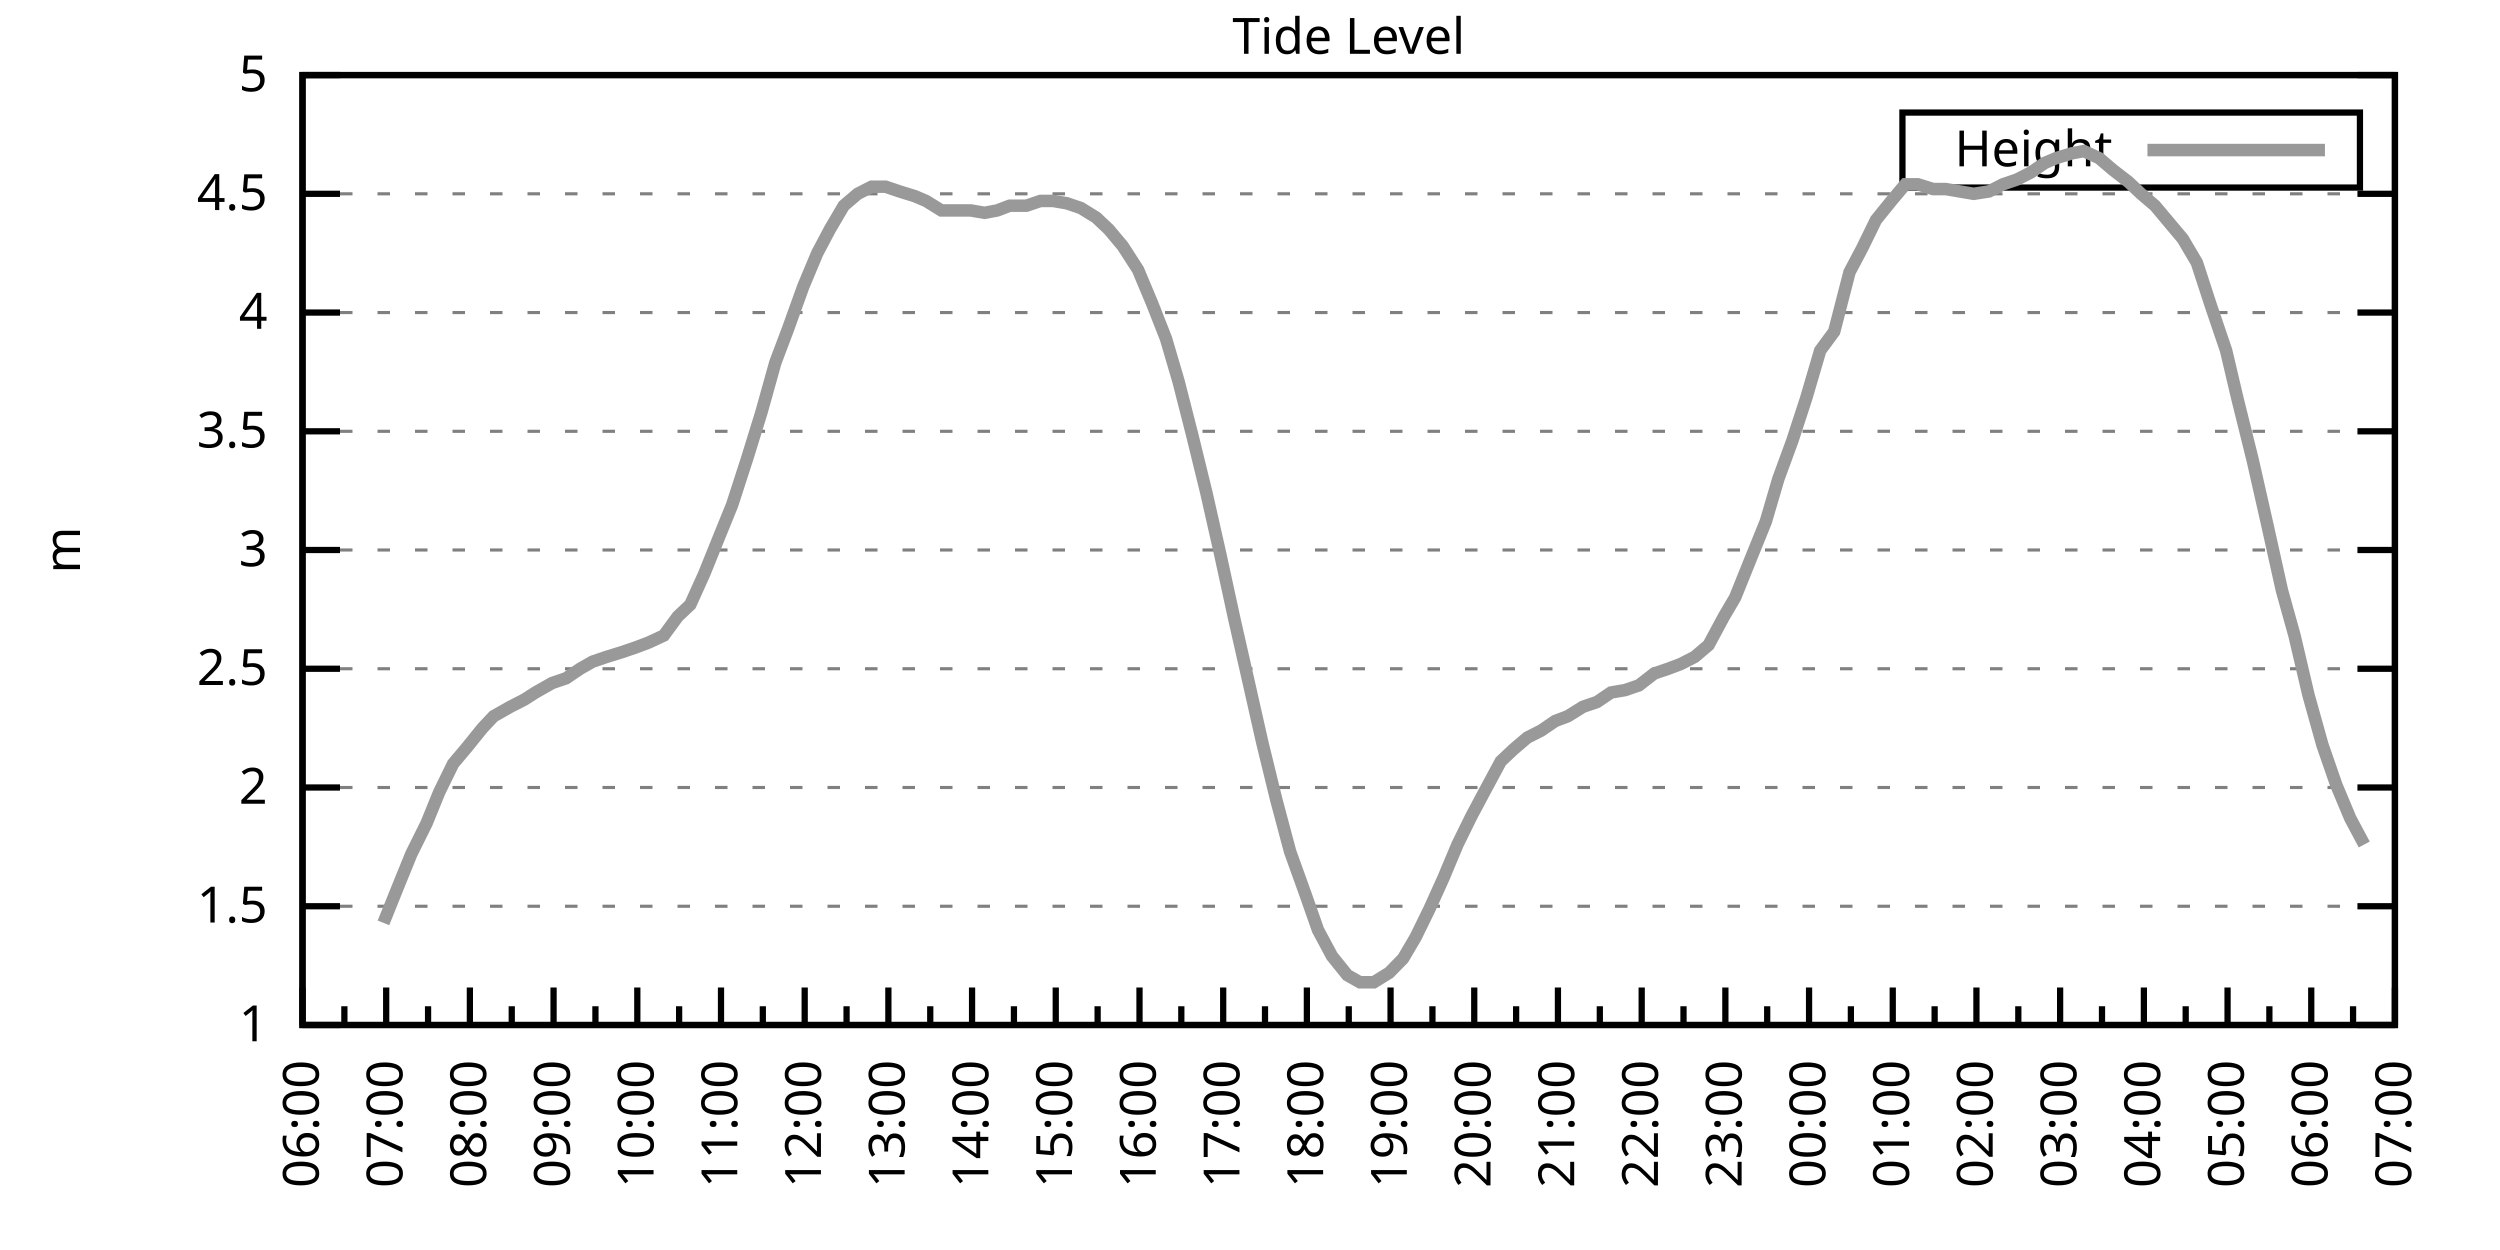
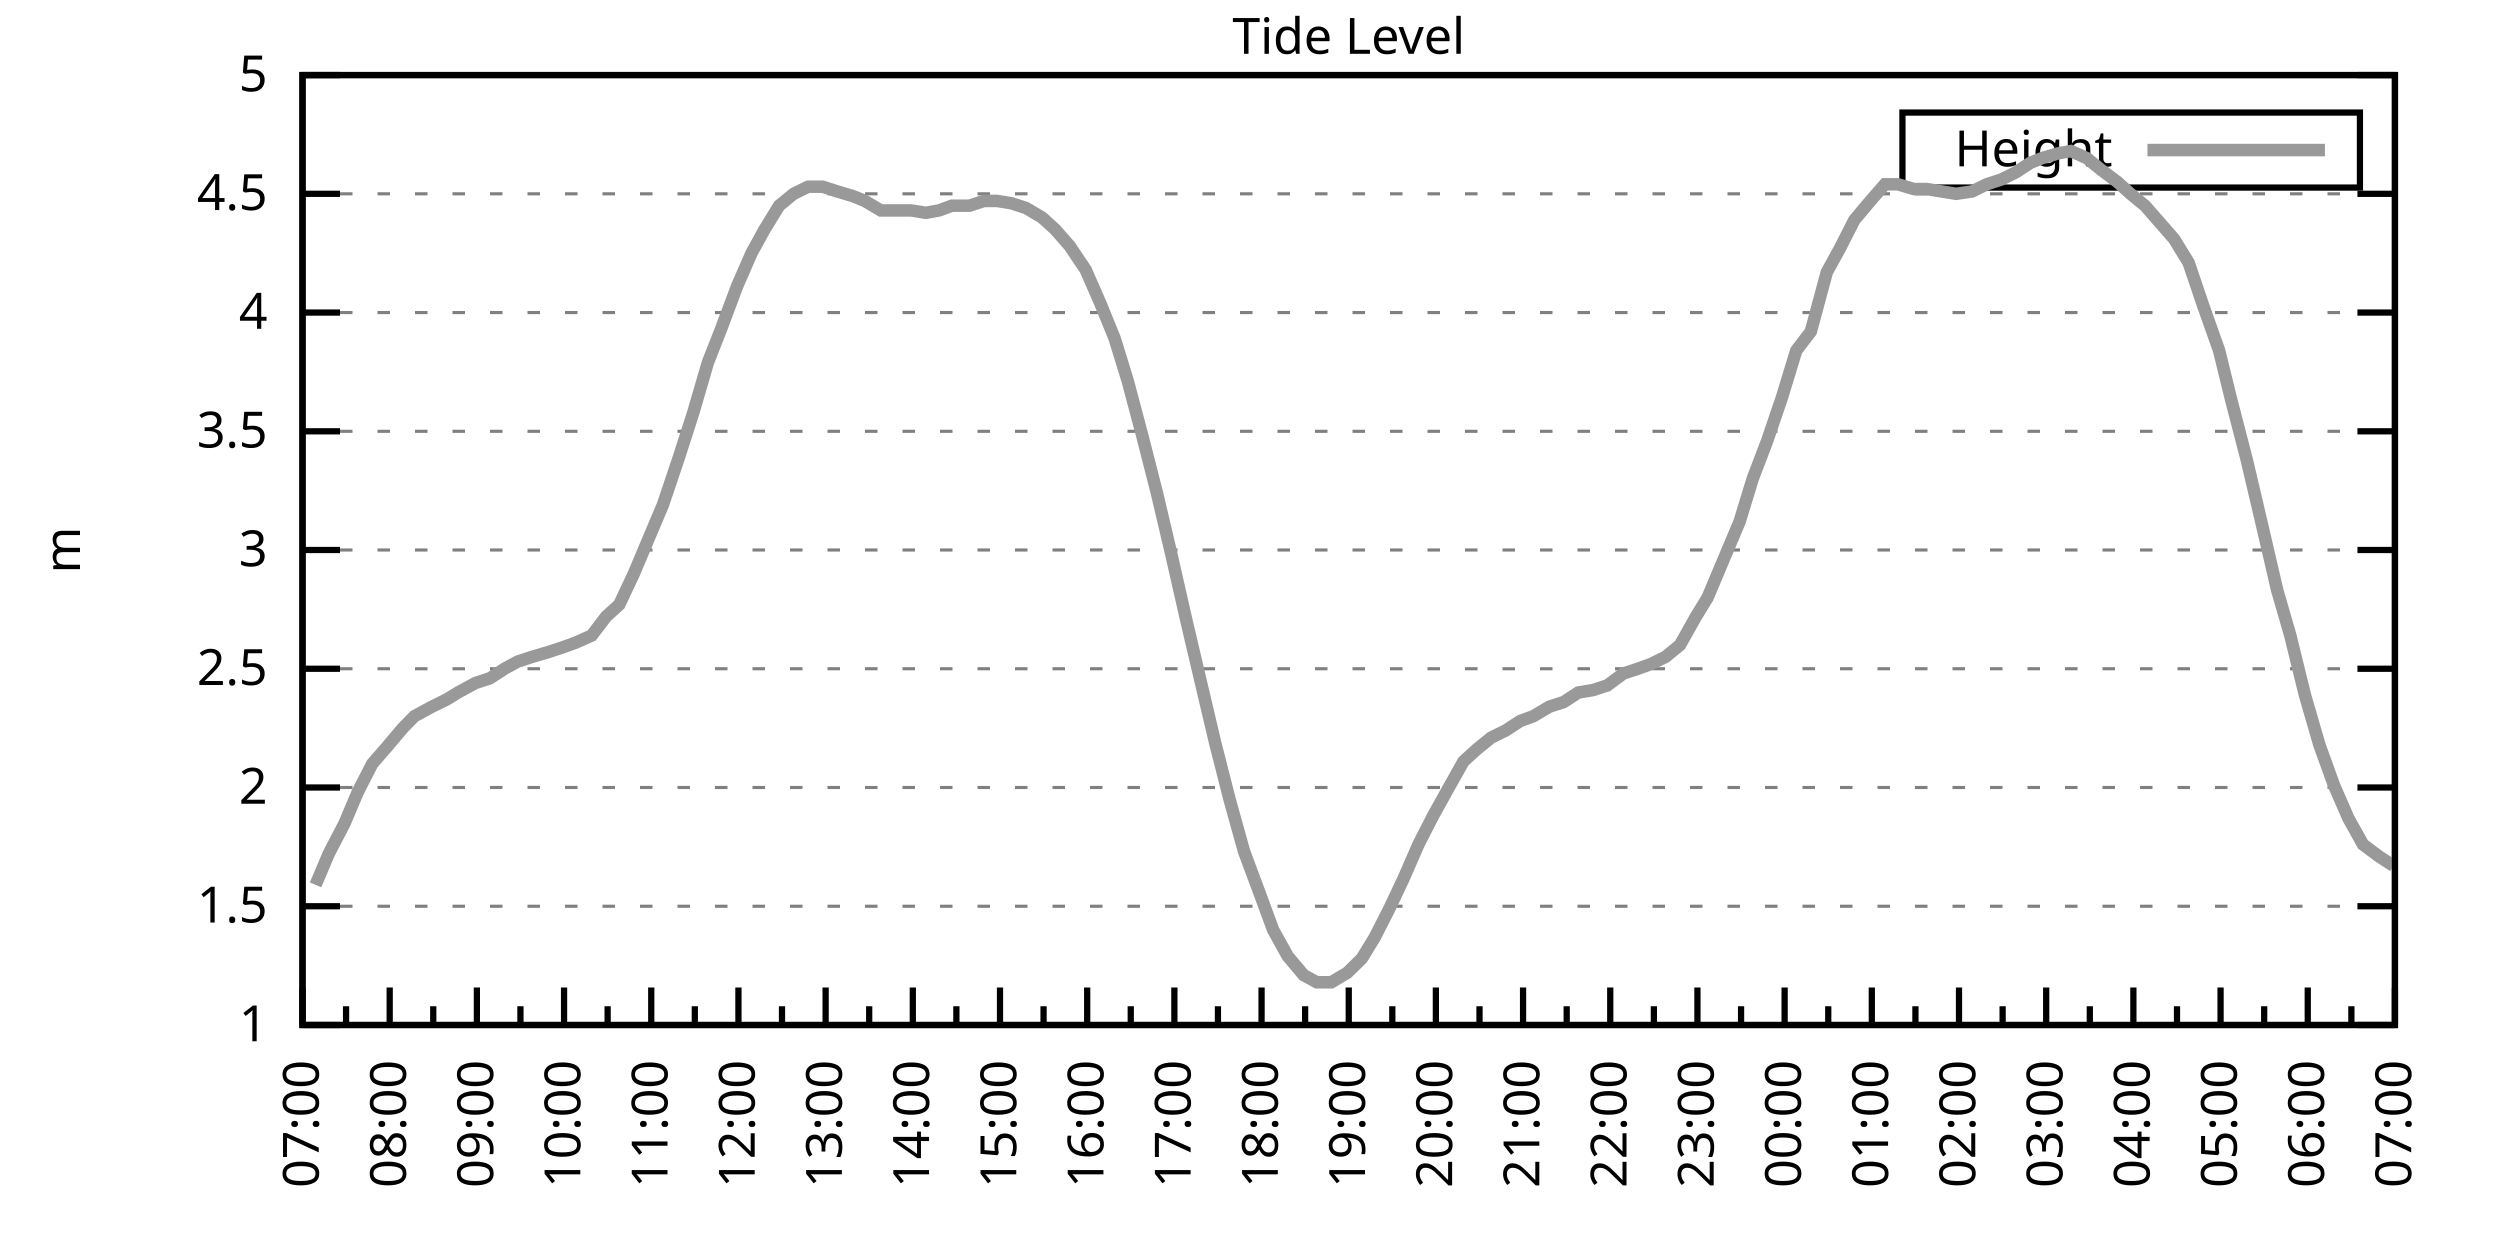
<svg xmlns="http://www.w3.org/2000/svg" xmlns:xlink="http://www.w3.org/1999/xlink" width="400" height="200" viewBox="0 0 400 200">
  <g id="gnuplot_canvas">
    <rect x="0" y="0" width="400" height="200" fill="none" />
    <defs>
      <circle id="gpDot" r="0.5" stroke-width="0.5" stroke="currentColor" />
      <path id="gpPt0" stroke-width="0.333" stroke="currentColor" d="M-1,0 h2 M0,-1 v2" />
      <path id="gpPt1" stroke-width="0.333" stroke="currentColor" d="M-1,-1 L1,1 M1,-1 L-1,1" />
      <path id="gpPt2" stroke-width="0.333" stroke="currentColor" d="M-1,0 L1,0 M0,-1 L0,1 M-1,-1 L1,1 M-1,1 L1,-1" />
      <rect id="gpPt3" stroke-width="0.333" stroke="currentColor" x="-1" y="-1" width="2" height="2" />
      <rect id="gpPt4" stroke-width="0.333" stroke="currentColor" fill="currentColor" x="-1" y="-1" width="2" height="2" />
      <circle id="gpPt5" stroke-width="0.333" stroke="currentColor" cx="0" cy="0" r="1" />
      <use xlink:href="#gpPt5" id="gpPt6" fill="currentColor" stroke="none" />
      <path id="gpPt7" stroke-width="0.333" stroke="currentColor" d="M0,-1.33 L-1.33,0.67 L1.33,0.67 z" />
      <use xlink:href="#gpPt7" id="gpPt8" fill="currentColor" stroke="none" />
      <use xlink:href="#gpPt7" id="gpPt9" stroke="currentColor" transform="rotate(180)" />
      <use xlink:href="#gpPt9" id="gpPt10" fill="currentColor" stroke="none" />
      <use xlink:href="#gpPt3" id="gpPt11" stroke="currentColor" transform="rotate(45)" />
      <use xlink:href="#gpPt11" id="gpPt12" fill="currentColor" stroke="none" />
      <path id="gpPt13" stroke-width="0.333" stroke="currentColor" d="M0,1.330 L1.265,0.411 L0.782,-1.067 L-0.782,-1.076 L-1.265,0.411 z" />
      <use xlink:href="#gpPt13" id="gpPt14" fill="currentColor" stroke="none" />
      <filter id="textbox" filterUnits="objectBoundingBox" x="0" y="0" height="1" width="1">
        <feFlood flood-color="white" flood-opacity="1" result="bgnd" />
        <feComposite in="SourceGraphic" in2="bgnd" operator="atop" />
      </filter>
      <filter id="greybox" filterUnits="objectBoundingBox" x="0" y="0" height="1" width="1">
        <feFlood flood-color="lightgrey" flood-opacity="1" result="grey" />
        <feComposite in="SourceGraphic" in2="grey" operator="atop" />
      </filter>
    </defs>
    <g fill="none" color="white" stroke="currentColor" stroke-width="1.00" stroke-linecap="butt" stroke-linejoin="miter">
</g>
    <g fill="none" color="black" stroke="currentColor" stroke-width="1.00" stroke-linecap="butt" stroke-linejoin="miter">
      <g stroke="none" shape-rendering="crispEdges">
        <polygon fill="rgb(255, 255, 255)" points="48.40,164.00 383.18,164.00 383.18,12.02 48.40,12.02 " />
      </g>
    </g>
    <g fill="none" color="black" stroke="currentColor" stroke-width="1.00" stroke-linecap="butt" stroke-linejoin="miter">
</g>
    <g fill="none" color="black" stroke="black" stroke-width="0.50" stroke-linecap="butt" stroke-linejoin="miter">
</g>
    <g fill="none" color="gray" stroke="currentColor" stroke-width="0.50" stroke-linecap="butt" stroke-linejoin="miter">
      <path stroke="gray" stroke-dasharray="2,4" class="gridline" d="M48.40,164.00 L383.19,164.00  " />
    </g>
    <g fill="none" color="gray" stroke="gray" stroke-width="1.00" stroke-linecap="butt" stroke-linejoin="miter">
</g>
    <g fill="none" color="black" stroke="currentColor" stroke-width="1.00" stroke-linecap="butt" stroke-linejoin="miter">
      <path stroke="black" d="M48.40,164.00 L54.40,164.00 M383.19,164.00 L377.19,164.00  " />
      <g transform="translate(42.80,166.60)" stroke="none" fill="black" font-family="Sans" font-size="8.00" text-anchor="end">
        <text>
          <tspan font-family="Sans"> 1</tspan>
        </text>
      </g>
    </g>
    <g fill="none" color="black" stroke="currentColor" stroke-width="1.00" stroke-linecap="butt" stroke-linejoin="miter">
</g>
    <g fill="none" color="black" stroke="black" stroke-width="0.50" stroke-linecap="butt" stroke-linejoin="miter">
</g>
    <g fill="none" color="gray" stroke="currentColor" stroke-width="0.50" stroke-linecap="butt" stroke-linejoin="miter">
      <path stroke="gray" stroke-dasharray="2,4" class="gridline" d="M48.40,145.00 L383.19,145.00  " />
    </g>
    <g fill="none" color="gray" stroke="gray" stroke-width="1.00" stroke-linecap="butt" stroke-linejoin="miter">
</g>
    <g fill="none" color="black" stroke="currentColor" stroke-width="1.00" stroke-linecap="butt" stroke-linejoin="miter">
      <path stroke="black" d="M48.40,145.00 L54.40,145.00 M383.19,145.00 L377.19,145.00  " />
      <g transform="translate(42.80,147.60)" stroke="none" fill="black" font-family="Sans" font-size="8.00" text-anchor="end">
        <text>
          <tspan font-family="Sans"> 1.5</tspan>
        </text>
      </g>
    </g>
    <g fill="none" color="black" stroke="currentColor" stroke-width="1.00" stroke-linecap="butt" stroke-linejoin="miter">
</g>
    <g fill="none" color="black" stroke="black" stroke-width="0.50" stroke-linecap="butt" stroke-linejoin="miter">
</g>
    <g fill="none" color="gray" stroke="currentColor" stroke-width="0.50" stroke-linecap="butt" stroke-linejoin="miter">
      <path stroke="gray" stroke-dasharray="2,4" class="gridline" d="M48.40,126.00 L383.19,126.00  " />
    </g>
    <g fill="none" color="gray" stroke="gray" stroke-width="1.00" stroke-linecap="butt" stroke-linejoin="miter">
</g>
    <g fill="none" color="black" stroke="currentColor" stroke-width="1.00" stroke-linecap="butt" stroke-linejoin="miter">
      <path stroke="black" d="M48.40,126.00 L54.40,126.00 M383.19,126.00 L377.19,126.00  " />
      <g transform="translate(42.80,128.60)" stroke="none" fill="black" font-family="Sans" font-size="8.00" text-anchor="end">
        <text>
          <tspan font-family="Sans"> 2</tspan>
        </text>
      </g>
    </g>
    <g fill="none" color="black" stroke="currentColor" stroke-width="1.00" stroke-linecap="butt" stroke-linejoin="miter">
</g>
    <g fill="none" color="black" stroke="black" stroke-width="0.50" stroke-linecap="butt" stroke-linejoin="miter">
</g>
    <g fill="none" color="gray" stroke="currentColor" stroke-width="0.50" stroke-linecap="butt" stroke-linejoin="miter">
      <path stroke="gray" stroke-dasharray="2,4" class="gridline" d="M48.40,107.00 L383.19,107.00  " />
    </g>
    <g fill="none" color="gray" stroke="gray" stroke-width="1.00" stroke-linecap="butt" stroke-linejoin="miter">
</g>
    <g fill="none" color="black" stroke="currentColor" stroke-width="1.00" stroke-linecap="butt" stroke-linejoin="miter">
      <path stroke="black" d="M48.40,107.00 L54.40,107.00 M383.19,107.00 L377.19,107.00  " />
      <g transform="translate(42.80,109.60)" stroke="none" fill="black" font-family="Sans" font-size="8.00" text-anchor="end">
        <text>
          <tspan font-family="Sans"> 2.5</tspan>
        </text>
      </g>
    </g>
    <g fill="none" color="black" stroke="currentColor" stroke-width="1.00" stroke-linecap="butt" stroke-linejoin="miter">
</g>
    <g fill="none" color="black" stroke="black" stroke-width="0.50" stroke-linecap="butt" stroke-linejoin="miter">
</g>
    <g fill="none" color="gray" stroke="currentColor" stroke-width="0.50" stroke-linecap="butt" stroke-linejoin="miter">
      <path stroke="gray" stroke-dasharray="2,4" class="gridline" d="M48.40,88.00 L383.19,88.00  " />
    </g>
    <g fill="none" color="gray" stroke="gray" stroke-width="1.00" stroke-linecap="butt" stroke-linejoin="miter">
</g>
    <g fill="none" color="black" stroke="currentColor" stroke-width="1.00" stroke-linecap="butt" stroke-linejoin="miter">
      <path stroke="black" d="M48.40,88.00 L54.40,88.00 M383.19,88.00 L377.19,88.00  " />
      <g transform="translate(42.80,90.60)" stroke="none" fill="black" font-family="Sans" font-size="8.00" text-anchor="end">
        <text>
          <tspan font-family="Sans"> 3</tspan>
        </text>
      </g>
    </g>
    <g fill="none" color="black" stroke="currentColor" stroke-width="1.00" stroke-linecap="butt" stroke-linejoin="miter">
</g>
    <g fill="none" color="black" stroke="black" stroke-width="0.50" stroke-linecap="butt" stroke-linejoin="miter">
</g>
    <g fill="none" color="gray" stroke="currentColor" stroke-width="0.50" stroke-linecap="butt" stroke-linejoin="miter">
      <path stroke="gray" stroke-dasharray="2,4" class="gridline" d="M48.40,69.01 L383.19,69.01  " />
    </g>
    <g fill="none" color="gray" stroke="gray" stroke-width="1.00" stroke-linecap="butt" stroke-linejoin="miter">
</g>
    <g fill="none" color="black" stroke="currentColor" stroke-width="1.00" stroke-linecap="butt" stroke-linejoin="miter">
      <path stroke="black" d="M48.40,69.01 L54.40,69.01 M383.19,69.01 L377.19,69.01  " />
      <g transform="translate(42.80,71.61)" stroke="none" fill="black" font-family="Sans" font-size="8.00" text-anchor="end">
        <text>
          <tspan font-family="Sans"> 3.5</tspan>
        </text>
      </g>
    </g>
    <g fill="none" color="black" stroke="currentColor" stroke-width="1.00" stroke-linecap="butt" stroke-linejoin="miter">
</g>
    <g fill="none" color="black" stroke="black" stroke-width="0.50" stroke-linecap="butt" stroke-linejoin="miter">
</g>
    <g fill="none" color="gray" stroke="currentColor" stroke-width="0.50" stroke-linecap="butt" stroke-linejoin="miter">
      <path stroke="gray" stroke-dasharray="2,4" class="gridline" d="M48.40,50.01 L383.19,50.01  " />
    </g>
    <g fill="none" color="gray" stroke="gray" stroke-width="1.00" stroke-linecap="butt" stroke-linejoin="miter">
</g>
    <g fill="none" color="black" stroke="currentColor" stroke-width="1.00" stroke-linecap="butt" stroke-linejoin="miter">
      <path stroke="black" d="M48.40,50.01 L54.40,50.01 M383.19,50.01 L377.19,50.01  " />
      <g transform="translate(42.80,52.61)" stroke="none" fill="black" font-family="Sans" font-size="8.00" text-anchor="end">
        <text>
          <tspan font-family="Sans"> 4</tspan>
        </text>
      </g>
    </g>
    <g fill="none" color="black" stroke="currentColor" stroke-width="1.00" stroke-linecap="butt" stroke-linejoin="miter">
</g>
    <g fill="none" color="black" stroke="black" stroke-width="0.50" stroke-linecap="butt" stroke-linejoin="miter">
</g>
    <g fill="none" color="gray" stroke="currentColor" stroke-width="0.50" stroke-linecap="butt" stroke-linejoin="miter">
      <path stroke="gray" stroke-dasharray="2,4" class="gridline" d="M48.40,31.01 L383.19,31.01  " />
    </g>
    <g fill="none" color="gray" stroke="gray" stroke-width="1.00" stroke-linecap="butt" stroke-linejoin="miter">
</g>
    <g fill="none" color="black" stroke="currentColor" stroke-width="1.00" stroke-linecap="butt" stroke-linejoin="miter">
      <path stroke="black" d="M48.40,31.01 L54.40,31.01 M383.19,31.01 L377.19,31.01  " />
      <g transform="translate(42.80,33.61)" stroke="none" fill="black" font-family="Sans" font-size="8.00" text-anchor="end">
        <text>
          <tspan font-family="Sans"> 4.5</tspan>
        </text>
      </g>
    </g>
    <g fill="none" color="black" stroke="currentColor" stroke-width="1.00" stroke-linecap="butt" stroke-linejoin="miter">
</g>
    <g fill="none" color="black" stroke="black" stroke-width="0.50" stroke-linecap="butt" stroke-linejoin="miter">
</g>
    <g fill="none" color="gray" stroke="currentColor" stroke-width="0.50" stroke-linecap="butt" stroke-linejoin="miter">
      <path stroke="gray" stroke-dasharray="2,4" class="gridline" d="M48.40,12.01 L383.19,12.01  " />
    </g>
    <g fill="none" color="gray" stroke="gray" stroke-width="1.00" stroke-linecap="butt" stroke-linejoin="miter">
</g>
    <g fill="none" color="black" stroke="currentColor" stroke-width="1.00" stroke-linecap="butt" stroke-linejoin="miter">
      <path stroke="black" d="M48.40,12.01 L54.40,12.01 M383.19,12.01 L377.19,12.01  " />
      <g transform="translate(42.80,14.61)" stroke="none" fill="black" font-family="Sans" font-size="8.00" text-anchor="end">
        <text>
          <tspan font-family="Sans"> 5</tspan>
        </text>
      </g>
    </g>
    <g fill="none" color="black" stroke="currentColor" stroke-width="1.00" stroke-linecap="butt" stroke-linejoin="miter">
      <path stroke="black" d="M48.40,164.00 L48.40,158.00  " />
      <g transform="translate(51.00,169.60) rotate(270)" stroke="none" fill="black" font-family="Sans" font-size="8.00" text-anchor="end">
        <text>
+           <tspan font-family="Sans">07:00</tspan>
+         </text>
+       </g>
+     </g>
+     <g fill="none" color="black" stroke="currentColor" stroke-width="1.00" stroke-linecap="butt" stroke-linejoin="miter">
+       <path stroke="black" d="M55.37,164.00 L55.37,161.00 M62.35,164.00 L62.35,158.00  " />
+       <g transform="translate(64.95,169.60) rotate(270)" stroke="none" fill="black" font-family="Sans" font-size="8.00" text-anchor="end">
+         <text>
+           <tspan font-family="Sans">08:00</tspan>
+         </text>
+       </g>
+     </g>
+     <g fill="none" color="black" stroke="currentColor" stroke-width="1.00" stroke-linecap="butt" stroke-linejoin="miter">
+       <path stroke="black" d="M69.32,164.00 L69.32,161.00 M76.30,164.00 L76.30,158.00  " />
+       <g transform="translate(78.90,169.60) rotate(270)" stroke="none" fill="black" font-family="Sans" font-size="8.00" text-anchor="end">
+         <text>
+           <tspan font-family="Sans">09:00</tspan>
+         </text>
+       </g>
+     </g>
+     <g fill="none" color="black" stroke="currentColor" stroke-width="1.00" stroke-linecap="butt" stroke-linejoin="miter">
+       <path stroke="black" d="M83.27,164.00 L83.27,161.00 M90.25,164.00 L90.25,158.00  " />
+       <g transform="translate(92.85,169.60) rotate(270)" stroke="none" fill="black" font-family="Sans" font-size="8.00" text-anchor="end">
+         <text>
+           <tspan font-family="Sans">10:00</tspan>
+         </text>
+       </g>
+     </g>
+     <g fill="none" color="black" stroke="currentColor" stroke-width="1.00" stroke-linecap="butt" stroke-linejoin="miter">
+       <path stroke="black" d="M97.22,164.00 L97.22,161.00 M104.20,164.00 L104.20,158.00  " />
+       <g transform="translate(106.80,169.60) rotate(270)" stroke="none" fill="black" font-family="Sans" font-size="8.00" text-anchor="end">
+         <text>
+           <tspan font-family="Sans">11:00</tspan>
+         </text>
+       </g>
+     </g>
+     <g fill="none" color="black" stroke="currentColor" stroke-width="1.00" stroke-linecap="butt" stroke-linejoin="miter">
+       <path stroke="black" d="M111.17,164.00 L111.17,161.00 M118.15,164.00 L118.15,158.00  " />
+       <g transform="translate(120.75,169.60) rotate(270)" stroke="none" fill="black" font-family="Sans" font-size="8.00" text-anchor="end">
+         <text>
+           <tspan font-family="Sans">12:00</tspan>
+         </text>
+       </g>
+     </g>
+     <g fill="none" color="black" stroke="currentColor" stroke-width="1.00" stroke-linecap="butt" stroke-linejoin="miter">
+       <path stroke="black" d="M125.12,164.00 L125.12,161.00 M132.10,164.00 L132.10,158.00  " />
+       <g transform="translate(134.70,169.60) rotate(270)" stroke="none" fill="black" font-family="Sans" font-size="8.00" text-anchor="end">
+         <text>
+           <tspan font-family="Sans">13:00</tspan>
+         </text>
+       </g>
+     </g>
+     <g fill="none" color="black" stroke="currentColor" stroke-width="1.00" stroke-linecap="butt" stroke-linejoin="miter">
+       <path stroke="black" d="M139.07,164.00 L139.07,161.00 M146.05,164.00 L146.05,158.00  " />
+       <g transform="translate(148.65,169.60) rotate(270)" stroke="none" fill="black" font-family="Sans" font-size="8.00" text-anchor="end">
+         <text>
+           <tspan font-family="Sans">14:00</tspan>
+         </text>
+       </g>
+     </g>
+     <g fill="none" color="black" stroke="currentColor" stroke-width="1.00" stroke-linecap="butt" stroke-linejoin="miter">
+       <path stroke="black" d="M153.02,164.00 L153.02,161.00 M160.00,164.00 L160.00,158.00  " />
+       <g transform="translate(162.60,169.60) rotate(270)" stroke="none" fill="black" font-family="Sans" font-size="8.00" text-anchor="end">
+         <text>
+           <tspan font-family="Sans">15:00</tspan>
+         </text>
+       </g>
+     </g>
+     <g fill="none" color="black" stroke="currentColor" stroke-width="1.00" stroke-linecap="butt" stroke-linejoin="miter">
+       <path stroke="black" d="M166.97,164.00 L166.97,161.00 M173.95,164.00 L173.95,158.00  " />
+       <g transform="translate(176.55,169.60) rotate(270)" stroke="none" fill="black" font-family="Sans" font-size="8.00" text-anchor="end">
+         <text>
+           <tspan font-family="Sans">16:00</tspan>
+         </text>
+       </g>
+     </g>
+     <g fill="none" color="black" stroke="currentColor" stroke-width="1.00" stroke-linecap="butt" stroke-linejoin="miter">
+       <path stroke="black" d="M180.92,164.00 L180.92,161.00 M187.90,164.00 L187.90,158.00  " />
+       <g transform="translate(190.50,169.60) rotate(270)" stroke="none" fill="black" font-family="Sans" font-size="8.00" text-anchor="end">
+         <text>
+           <tspan font-family="Sans">17:00</tspan>
+         </text>
+       </g>
+     </g>
+     <g fill="none" color="black" stroke="currentColor" stroke-width="1.00" stroke-linecap="butt" stroke-linejoin="miter">
+       <path stroke="black" d="M194.87,164.00 L194.87,161.00 M201.85,164.00 L201.85,158.00  " />
+       <g transform="translate(204.45,169.60) rotate(270)" stroke="none" fill="black" font-family="Sans" font-size="8.00" text-anchor="end">
+         <text>
+           <tspan font-family="Sans">18:00</tspan>
+         </text>
+       </g>
+     </g>
+     <g fill="none" color="black" stroke="currentColor" stroke-width="1.00" stroke-linecap="butt" stroke-linejoin="miter">
+       <path stroke="black" d="M208.82,164.00 L208.82,161.00 M215.80,164.00 L215.80,158.00  " />
+       <g transform="translate(218.40,169.60) rotate(270)" stroke="none" fill="black" font-family="Sans" font-size="8.00" text-anchor="end">
+         <text>
+           <tspan font-family="Sans">19:00</tspan>
+         </text>
+       </g>
+     </g>
+     <g fill="none" color="black" stroke="currentColor" stroke-width="1.00" stroke-linecap="butt" stroke-linejoin="miter">
+       <path stroke="black" d="M222.77,164.00 L222.77,161.00 M229.74,164.00 L229.74,158.00  " />
+       <g transform="translate(232.34,169.60) rotate(270)" stroke="none" fill="black" font-family="Sans" font-size="8.00" text-anchor="end">
+         <text>
+           <tspan font-family="Sans">20:00</tspan>
+         </text>
+       </g>
+     </g>
+     <g fill="none" color="black" stroke="currentColor" stroke-width="1.00" stroke-linecap="butt" stroke-linejoin="miter">
+       <path stroke="black" d="M236.72,164.00 L236.72,161.00 M243.69,164.00 L243.69,158.00  " />
+       <g transform="translate(246.29,169.60) rotate(270)" stroke="none" fill="black" font-family="Sans" font-size="8.00" text-anchor="end">
+         <text>
+           <tspan font-family="Sans">21:00</tspan>
+         </text>
+       </g>
+     </g>
+     <g fill="none" color="black" stroke="currentColor" stroke-width="1.00" stroke-linecap="butt" stroke-linejoin="miter">
+       <path stroke="black" d="M250.67,164.00 L250.67,161.00 M257.64,164.00 L257.64,158.00  " />
+       <g transform="translate(260.24,169.60) rotate(270)" stroke="none" fill="black" font-family="Sans" font-size="8.00" text-anchor="end">
+         <text>
+           <tspan font-family="Sans">22:00</tspan>
+         </text>
+       </g>
+     </g>
+     <g fill="none" color="black" stroke="currentColor" stroke-width="1.00" stroke-linecap="butt" stroke-linejoin="miter">
+       <path stroke="black" d="M264.62,164.00 L264.62,161.00 M271.59,164.00 L271.59,158.00  " />
+       <g transform="translate(274.19,169.60) rotate(270)" stroke="none" fill="black" font-family="Sans" font-size="8.00" text-anchor="end">
+         <text>
+           <tspan font-family="Sans">23:00</tspan>
+         </text>
+       </g>
+     </g>
+     <g fill="none" color="black" stroke="currentColor" stroke-width="1.00" stroke-linecap="butt" stroke-linejoin="miter">
+       <path stroke="black" d="M278.57,164.00 L278.57,161.00 M285.54,164.00 L285.54,158.00  " />
+       <g transform="translate(288.14,169.60) rotate(270)" stroke="none" fill="black" font-family="Sans" font-size="8.00" text-anchor="end">
+         <text>
+           <tspan font-family="Sans">00:00</tspan>
+         </text>
+       </g>
+     </g>
+     <g fill="none" color="black" stroke="currentColor" stroke-width="1.00" stroke-linecap="butt" stroke-linejoin="miter">
+       <path stroke="black" d="M292.52,164.00 L292.52,161.00 M299.49,164.00 L299.49,158.00  " />
+       <g transform="translate(302.09,169.60) rotate(270)" stroke="none" fill="black" font-family="Sans" font-size="8.00" text-anchor="end">
+         <text>
+           <tspan font-family="Sans">01:00</tspan>
+         </text>
+       </g>
+     </g>
+     <g fill="none" color="black" stroke="currentColor" stroke-width="1.00" stroke-linecap="butt" stroke-linejoin="miter">
+       <path stroke="black" d="M306.47,164.00 L306.47,161.00 M313.44,164.00 L313.44,158.00  " />
+       <g transform="translate(316.04,169.60) rotate(270)" stroke="none" fill="black" font-family="Sans" font-size="8.00" text-anchor="end">
+         <text>
+           <tspan font-family="Sans">02:00</tspan>
+         </text>
+       </g>
+     </g>
+     <g fill="none" color="black" stroke="currentColor" stroke-width="1.00" stroke-linecap="butt" stroke-linejoin="miter">
+       <path stroke="black" d="M320.42,164.00 L320.42,161.00 M327.39,164.00 L327.39,158.00  " />
+       <g transform="translate(329.99,169.60) rotate(270)" stroke="none" fill="black" font-family="Sans" font-size="8.00" text-anchor="end">
+         <text>
+           <tspan font-family="Sans">03:00</tspan>
+         </text>
+       </g>
+     </g>
+     <g fill="none" color="black" stroke="currentColor" stroke-width="1.00" stroke-linecap="butt" stroke-linejoin="miter">
+       <path stroke="black" d="M334.37,164.00 L334.37,161.00 M341.34,164.00 L341.34,158.00  " />
+       <g transform="translate(343.94,169.60) rotate(270)" stroke="none" fill="black" font-family="Sans" font-size="8.00" text-anchor="end">
+         <text>
+           <tspan font-family="Sans">04:00</tspan>
+         </text>
+       </g>
+     </g>
+     <g fill="none" color="black" stroke="currentColor" stroke-width="1.00" stroke-linecap="butt" stroke-linejoin="miter">
+       <path stroke="black" d="M348.32,164.00 L348.32,161.00 M355.29,164.00 L355.29,158.00  " />
+       <g transform="translate(357.89,169.60) rotate(270)" stroke="none" fill="black" font-family="Sans" font-size="8.00" text-anchor="end">
+         <text>
+           <tspan font-family="Sans">05:00</tspan>
+         </text>
+       </g>
+     </g>
+     <g fill="none" color="black" stroke="currentColor" stroke-width="1.00" stroke-linecap="butt" stroke-linejoin="miter">
+       <path stroke="black" d="M362.27,164.00 L362.27,161.00 M369.24,164.00 L369.24,158.00  " />
+       <g transform="translate(371.84,169.60) rotate(270)" stroke="none" fill="black" font-family="Sans" font-size="8.00" text-anchor="end">
+         <text>
          <tspan font-family="Sans">06:00</tspan>
        </text>
      </g>
    </g>
    <g fill="none" color="black" stroke="currentColor" stroke-width="1.00" stroke-linecap="butt" stroke-linejoin="miter">
-       <path stroke="black" d="M55.10,164.00 L55.10,161.00 M61.79,164.00 L61.79,158.00  " />
-       <g transform="translate(64.39,169.60) rotate(270)" stroke="none" fill="black" font-family="Sans" font-size="8.00" text-anchor="end">
-         <text>
-           <tspan font-family="Sans">07:00</tspan>
-         </text>
-       </g>
-     </g>
-     <g fill="none" color="black" stroke="currentColor" stroke-width="1.00" stroke-linecap="butt" stroke-linejoin="miter">
-       <path stroke="black" d="M68.49,164.00 L68.49,161.00 M75.18,164.00 L75.18,158.00  " />
-       <g transform="translate(77.78,169.60) rotate(270)" stroke="none" fill="black" font-family="Sans" font-size="8.00" text-anchor="end">
-         <text>
-           <tspan font-family="Sans">08:00</tspan>
-         </text>
-       </g>
-     </g>
-     <g fill="none" color="black" stroke="currentColor" stroke-width="1.00" stroke-linecap="butt" stroke-linejoin="miter">
-       <path stroke="black" d="M81.88,164.00 L81.88,161.00 M88.57,164.00 L88.57,158.00  " />
-       <g transform="translate(91.17,169.60) rotate(270)" stroke="none" fill="black" font-family="Sans" font-size="8.00" text-anchor="end">
-         <text>
-           <tspan font-family="Sans">09:00</tspan>
-         </text>
-       </g>
-     </g>
-     <g fill="none" color="black" stroke="currentColor" stroke-width="1.00" stroke-linecap="butt" stroke-linejoin="miter">
-       <path stroke="black" d="M95.27,164.00 L95.27,161.00 M101.97,164.00 L101.97,158.00  " />
-       <g transform="translate(104.57,169.60) rotate(270)" stroke="none" fill="black" font-family="Sans" font-size="8.00" text-anchor="end">
-         <text>
-           <tspan font-family="Sans">10:00</tspan>
-         </text>
-       </g>
-     </g>
-     <g fill="none" color="black" stroke="currentColor" stroke-width="1.00" stroke-linecap="butt" stroke-linejoin="miter">
-       <path stroke="black" d="M108.66,164.00 L108.66,161.00 M115.36,164.00 L115.36,158.00  " />
-       <g transform="translate(117.96,169.60) rotate(270)" stroke="none" fill="black" font-family="Sans" font-size="8.00" text-anchor="end">
-         <text>
-           <tspan font-family="Sans">11:00</tspan>
-         </text>
-       </g>
-     </g>
-     <g fill="none" color="black" stroke="currentColor" stroke-width="1.00" stroke-linecap="butt" stroke-linejoin="miter">
-       <path stroke="black" d="M122.05,164.00 L122.05,161.00 M128.75,164.00 L128.75,158.00  " />
-       <g transform="translate(131.35,169.60) rotate(270)" stroke="none" fill="black" font-family="Sans" font-size="8.00" text-anchor="end">
-         <text>
-           <tspan font-family="Sans">12:00</tspan>
-         </text>
-       </g>
-     </g>
-     <g fill="none" color="black" stroke="currentColor" stroke-width="1.00" stroke-linecap="butt" stroke-linejoin="miter">
-       <path stroke="black" d="M135.45,164.00 L135.45,161.00 M142.14,164.00 L142.14,158.00  " />
-       <g transform="translate(144.74,169.60) rotate(270)" stroke="none" fill="black" font-family="Sans" font-size="8.00" text-anchor="end">
-         <text>
-           <tspan font-family="Sans">13:00</tspan>
-         </text>
-       </g>
-     </g>
-     <g fill="none" color="black" stroke="currentColor" stroke-width="1.00" stroke-linecap="butt" stroke-linejoin="miter">
-       <path stroke="black" d="M148.84,164.00 L148.84,161.00 M155.53,164.00 L155.53,158.00  " />
-       <g transform="translate(158.13,169.60) rotate(270)" stroke="none" fill="black" font-family="Sans" font-size="8.00" text-anchor="end">
-         <text>
-           <tspan font-family="Sans">14:00</tspan>
-         </text>
-       </g>
-     </g>
-     <g fill="none" color="black" stroke="currentColor" stroke-width="1.00" stroke-linecap="butt" stroke-linejoin="miter">
-       <path stroke="black" d="M162.23,164.00 L162.23,161.00 M168.92,164.00 L168.92,158.00  " />
-       <g transform="translate(171.52,169.60) rotate(270)" stroke="none" fill="black" font-family="Sans" font-size="8.00" text-anchor="end">
-         <text>
-           <tspan font-family="Sans">15:00</tspan>
-         </text>
-       </g>
-     </g>
-     <g fill="none" color="black" stroke="currentColor" stroke-width="1.00" stroke-linecap="butt" stroke-linejoin="miter">
-       <path stroke="black" d="M175.62,164.00 L175.62,161.00 M182.32,164.00 L182.32,158.00  " />
-       <g transform="translate(184.92,169.60) rotate(270)" stroke="none" fill="black" font-family="Sans" font-size="8.00" text-anchor="end">
-         <text>
-           <tspan font-family="Sans">16:00</tspan>
-         </text>
-       </g>
-     </g>
-     <g fill="none" color="black" stroke="currentColor" stroke-width="1.00" stroke-linecap="butt" stroke-linejoin="miter">
-       <path stroke="black" d="M189.01,164.00 L189.01,161.00 M195.71,164.00 L195.71,158.00  " />
-       <g transform="translate(198.31,169.60) rotate(270)" stroke="none" fill="black" font-family="Sans" font-size="8.00" text-anchor="end">
-         <text>
-           <tspan font-family="Sans">17:00</tspan>
-         </text>
-       </g>
-     </g>
-     <g fill="none" color="black" stroke="currentColor" stroke-width="1.00" stroke-linecap="butt" stroke-linejoin="miter">
-       <path stroke="black" d="M202.40,164.00 L202.40,161.00 M209.10,164.00 L209.10,158.00  " />
-       <g transform="translate(211.70,169.60) rotate(270)" stroke="none" fill="black" font-family="Sans" font-size="8.00" text-anchor="end">
-         <text>
-           <tspan font-family="Sans">18:00</tspan>
-         </text>
-       </g>
-     </g>
-     <g fill="none" color="black" stroke="currentColor" stroke-width="1.00" stroke-linecap="butt" stroke-linejoin="miter">
-       <path stroke="black" d="M215.80,164.00 L215.80,161.00 M222.49,164.00 L222.49,158.00  " />
-       <g transform="translate(225.09,169.60) rotate(270)" stroke="none" fill="black" font-family="Sans" font-size="8.00" text-anchor="end">
-         <text>
-           <tspan font-family="Sans">19:00</tspan>
-         </text>
-       </g>
-     </g>
-     <g fill="none" color="black" stroke="currentColor" stroke-width="1.00" stroke-linecap="butt" stroke-linejoin="miter">
-       <path stroke="black" d="M229.19,164.00 L229.19,161.00 M235.88,164.00 L235.88,158.00  " />
-       <g transform="translate(238.48,169.60) rotate(270)" stroke="none" fill="black" font-family="Sans" font-size="8.00" text-anchor="end">
-         <text>
-           <tspan font-family="Sans">20:00</tspan>
-         </text>
-       </g>
-     </g>
-     <g fill="none" color="black" stroke="currentColor" stroke-width="1.00" stroke-linecap="butt" stroke-linejoin="miter">
-       <path stroke="black" d="M242.58,164.00 L242.58,161.00 M249.27,164.00 L249.27,158.00  " />
-       <g transform="translate(251.87,169.60) rotate(270)" stroke="none" fill="black" font-family="Sans" font-size="8.00" text-anchor="end">
-         <text>
-           <tspan font-family="Sans">21:00</tspan>
-         </text>
-       </g>
-     </g>
-     <g fill="none" color="black" stroke="currentColor" stroke-width="1.00" stroke-linecap="butt" stroke-linejoin="miter">
-       <path stroke="black" d="M255.97,164.00 L255.97,161.00 M262.67,164.00 L262.67,158.00  " />
-       <g transform="translate(265.27,169.60) rotate(270)" stroke="none" fill="black" font-family="Sans" font-size="8.00" text-anchor="end">
-         <text>
-           <tspan font-family="Sans">22:00</tspan>
-         </text>
-       </g>
-     </g>
-     <g fill="none" color="black" stroke="currentColor" stroke-width="1.00" stroke-linecap="butt" stroke-linejoin="miter">
-       <path stroke="black" d="M269.36,164.00 L269.36,161.00 M276.06,164.00 L276.06,158.00  " />
-       <g transform="translate(278.66,169.60) rotate(270)" stroke="none" fill="black" font-family="Sans" font-size="8.00" text-anchor="end">
-         <text>
-           <tspan font-family="Sans">23:00</tspan>
-         </text>
-       </g>
-     </g>
-     <g fill="none" color="black" stroke="currentColor" stroke-width="1.00" stroke-linecap="butt" stroke-linejoin="miter">
-       <path stroke="black" d="M282.75,164.00 L282.75,161.00 M289.45,164.00 L289.45,158.00  " />
-       <g transform="translate(292.05,169.60) rotate(270)" stroke="none" fill="black" font-family="Sans" font-size="8.00" text-anchor="end">
-         <text>
-           <tspan font-family="Sans">00:00</tspan>
-         </text>
-       </g>
-     </g>
-     <g fill="none" color="black" stroke="currentColor" stroke-width="1.00" stroke-linecap="butt" stroke-linejoin="miter">
-       <path stroke="black" d="M296.14,164.00 L296.14,161.00 M302.84,164.00 L302.84,158.00  " />
-       <g transform="translate(305.44,169.60) rotate(270)" stroke="none" fill="black" font-family="Sans" font-size="8.00" text-anchor="end">
-         <text>
-           <tspan font-family="Sans">01:00</tspan>
-         </text>
-       </g>
-     </g>
-     <g fill="none" color="black" stroke="currentColor" stroke-width="1.00" stroke-linecap="butt" stroke-linejoin="miter">
-       <path stroke="black" d="M309.54,164.00 L309.54,161.00 M316.23,164.00 L316.23,158.00  " />
-       <g transform="translate(318.83,169.60) rotate(270)" stroke="none" fill="black" font-family="Sans" font-size="8.00" text-anchor="end">
-         <text>
-           <tspan font-family="Sans">02:00</tspan>
-         </text>
-       </g>
-     </g>
-     <g fill="none" color="black" stroke="currentColor" stroke-width="1.00" stroke-linecap="butt" stroke-linejoin="miter">
-       <path stroke="black" d="M322.93,164.00 L322.93,161.00 M329.62,164.00 L329.62,158.00  " />
-       <g transform="translate(332.22,169.60) rotate(270)" stroke="none" fill="black" font-family="Sans" font-size="8.00" text-anchor="end">
-         <text>
-           <tspan font-family="Sans">03:00</tspan>
-         </text>
-       </g>
-     </g>
-     <g fill="none" color="black" stroke="currentColor" stroke-width="1.00" stroke-linecap="butt" stroke-linejoin="miter">
-       <path stroke="black" d="M336.32,164.00 L336.32,161.00 M343.02,164.00 L343.02,158.00  " />
-       <g transform="translate(345.62,169.60) rotate(270)" stroke="none" fill="black" font-family="Sans" font-size="8.00" text-anchor="end">
-         <text>
-           <tspan font-family="Sans">04:00</tspan>
-         </text>
-       </g>
-     </g>
-     <g fill="none" color="black" stroke="currentColor" stroke-width="1.00" stroke-linecap="butt" stroke-linejoin="miter">
-       <path stroke="black" d="M349.71,164.00 L349.71,161.00 M356.41,164.00 L356.41,158.00  " />
-       <g transform="translate(359.01,169.60) rotate(270)" stroke="none" fill="black" font-family="Sans" font-size="8.00" text-anchor="end">
-         <text>
-           <tspan font-family="Sans">05:00</tspan>
-         </text>
-       </g>
-     </g>
-     <g fill="none" color="black" stroke="currentColor" stroke-width="1.00" stroke-linecap="butt" stroke-linejoin="miter">
-       <path stroke="black" d="M363.10,164.00 L363.10,161.00 M369.80,164.00 L369.80,158.00  " />
-       <g transform="translate(372.40,169.60) rotate(270)" stroke="none" fill="black" font-family="Sans" font-size="8.00" text-anchor="end">
-         <text>
-           <tspan font-family="Sans">06:00</tspan>
-         </text>
-       </g>
-     </g>
-     <g fill="none" color="black" stroke="currentColor" stroke-width="1.00" stroke-linecap="butt" stroke-linejoin="miter">
-       <path stroke="black" d="M376.49,164.00 L376.49,161.00 M383.19,164.00 L383.19,158.00  " />
+       <path stroke="black" d="M376.22,164.00 L376.22,161.00 M383.19,164.00 L383.19,158.00  " />
      <g transform="translate(385.79,169.60) rotate(270)" stroke="none" fill="black" font-family="Sans" font-size="8.00" text-anchor="end">
        <text>
          <tspan font-family="Sans">07:00</tspan>
        </text>
      </g>
    </g>
    <g fill="none" color="black" stroke="currentColor" stroke-width="1.00" stroke-linecap="butt" stroke-linejoin="miter">
</g>
    <g fill="none" color="black" stroke="currentColor" stroke-width="1.00" stroke-linecap="butt" stroke-linejoin="miter">
      <path stroke="black" d="M48.40,12.01 L48.40,164.00 L383.19,164.00 L383.19,12.01 L48.40,12.01 Z  " />
    </g>
    <g fill="none" color="black" stroke="currentColor" stroke-width="1.00" stroke-linecap="butt" stroke-linejoin="miter">
      <g transform="translate(12.80,88.01) rotate(270)" stroke="none" fill="black" font-family="Sans" font-size="8.00" text-anchor="middle">
        <text>
          <tspan font-family="Sans">m</tspan>
        </text>
      </g>
    </g>
    <g fill="none" color="black" stroke="currentColor" stroke-width="1.00" stroke-linecap="butt" stroke-linejoin="miter">
</g>
    <g fill="none" color="black" stroke="currentColor" stroke-width="1.00" stroke-linecap="butt" stroke-linejoin="miter">
      <path stroke="black" d="M304.39,30.01 L304.39,18.01 L377.59,18.01 L377.59,30.01 L304.39,30.01 Z  " />
    </g>
    <g id="Tide_level_plot_1">
      <g fill="none" color="white" stroke="black" stroke-width="2.00" stroke-linecap="butt" stroke-linejoin="miter">
</g>
      <g fill="none" color="black" stroke="currentColor" stroke-width="2.00" stroke-linecap="butt" stroke-linejoin="miter">
        <g transform="translate(337.99,26.61)" stroke="none" fill="black" font-family="Sans" font-size="8.00" text-anchor="end">
          <text>
            <tspan font-family="Sans">Height</tspan>
          </text>
        </g>
      </g>
      <g fill="none" color="black" stroke="currentColor" stroke-width="2.00" stroke-linecap="butt" stroke-linejoin="miter">
-         <path stroke="rgb(153, 153, 153)" d="M343.59,24.01 L371.99,24.01 M61.35,147.66 L63.80,141.58 L65.81,136.64 L68.26,131.70 L70.27,126.76 L72.50,122.20   L74.74,119.54 L77.19,116.50 L78.98,114.60 L81.66,113.08 L83.89,111.94 L85.67,110.80 L88.35,109.28 L90.58,108.52   L92.82,107.00 L94.82,105.86 L97.06,105.10 L99.51,104.34 L101.74,103.58 L103.75,102.82 L106.21,101.68 L108.44,98.64   L110.45,96.74 L112.68,91.80 L115.13,85.73 L117.14,80.79 L119.60,73.19 L121.83,65.97 L124.06,57.99 L126.07,52.67   L128.53,45.83 L130.76,40.51 L132.77,36.71 L135.00,32.91 L137.23,31.01 L139.46,29.87 L141.69,29.87 L143.93,30.63   L146.38,31.39 L148.17,32.15 L150.62,33.67 L152.85,33.67 L155.31,33.67 L157.54,34.05 L159.55,33.67 L161.56,32.91   L164.24,32.91 L166.47,32.15 L168.48,32.15 L170.71,32.53 L172.94,33.29 L175.40,34.81 L177.41,36.71 L179.64,39.37   L182.09,43.17 L184.32,48.49 L186.56,54.19 L188.57,61.03 L190.80,69.77 L193.03,78.89 L195.26,88.76 L197.49,99.02   L199.73,108.90 L201.96,118.78 L204.19,127.90 L206.42,136.26 L208.88,143.10 L210.88,148.80 L213.12,152.98 L215.57,156.02   L217.58,157.16 L219.81,157.16 L222.27,155.64 L224.50,153.36 L226.51,149.94 L228.74,145.38 L230.97,140.44 L233.20,135.12   L235.44,130.56 L237.67,126.38 L240.12,121.82 L242.13,119.92 L244.36,118.02 L246.60,116.88 L248.83,115.36 L250.84,114.60   L253.29,113.08 L255.52,112.32 L257.76,110.80 L259.99,110.42 L262.22,109.66 L264.67,107.76 L266.91,107.00 L268.92,106.24   L271.15,105.10 L273.38,103.20 L275.83,98.64 L277.62,95.60 L280.07,89.52 L282.53,83.45 L284.54,76.61 L286.77,70.53   L289.00,63.69 L291.23,56.09 L293.47,53.05 L295.92,43.55 L297.93,39.75 L300.16,35.19 L302.62,32.15 L304.85,29.49   L306.86,29.49 L309.31,30.25 L311.32,30.25 L313.55,30.63 L315.79,31.01 L318.24,30.63 L320.47,29.49 L322.70,28.73   L324.94,27.59 L327.17,26.07 L328.95,25.31 L331.41,24.55 L333.42,24.17 L335.87,25.31 L338.10,27.21 L340.56,29.11   L342.57,31.01 L344.80,32.91 L347.03,35.57 L349.26,38.23 L351.50,42.03 L353.73,48.87 L356.18,56.09 L357.97,63.69   L360.42,73.57 L362.66,83.45 L365.11,94.46 L367.12,101.68 L369.35,111.18 L371.58,119.16 L373.82,125.62 L376.05,130.94   L378.28,135.12  " />
+         <path stroke="rgb(153, 153, 153)" d="M343.59,24.01 L371.99,24.01 M50.49,141.58 L52.58,136.64 L55.14,131.70 L57.23,126.76 L59.56,122.20 L61.88,119.54   L64.44,116.50 L66.30,114.60 L69.09,113.08 L71.42,111.94 L73.28,110.80 L76.07,109.28 L78.39,108.52 L80.72,107.00   L82.81,105.86 L85.13,105.10 L87.69,104.34 L90.02,103.58 L92.11,102.82 L94.67,101.68 L96.99,98.64 L99.08,96.74   L101.41,91.80 L103.97,85.73 L106.06,80.79 L108.62,73.19 L110.94,65.97 L113.27,57.99 L115.36,52.67 L117.92,45.83   L120.24,40.51 L122.33,36.71 L124.66,32.91 L126.98,31.01 L129.31,29.87 L131.63,29.87 L133.96,30.63 L136.51,31.39   L138.37,32.15 L140.93,33.67 L143.26,33.67 L145.81,33.67 L148.14,34.05 L150.23,33.67 L152.32,32.91 L155.11,32.91   L157.44,32.15 L159.53,32.15 L161.86,32.53 L164.18,33.29 L166.74,34.81 L168.83,36.71 L171.16,39.37 L173.71,43.17   L176.04,48.49 L178.36,54.19 L180.46,61.03 L182.78,69.77 L185.11,78.89 L187.43,88.76 L189.76,99.02 L192.08,108.90   L194.41,118.78 L196.73,127.90 L199.06,136.26 L201.61,143.10 L203.71,148.80 L206.03,152.98 L208.59,156.02 L210.68,157.16   L213.01,157.16 L215.56,155.64 L217.89,153.36 L219.98,149.94 L222.30,145.38 L224.63,140.44 L226.95,135.12 L229.28,130.56   L231.60,126.38 L234.16,121.82 L236.25,119.92 L238.58,118.02 L240.90,116.88 L243.23,115.36 L245.32,114.60 L247.88,113.08   L250.20,112.32 L252.53,110.80 L254.85,110.42 L257.18,109.66 L259.74,107.76 L262.06,107.00 L264.15,106.24 L266.48,105.10   L268.80,103.20 L271.36,98.64 L273.22,95.60 L275.78,89.52 L278.34,83.45 L280.43,76.61 L282.75,70.53 L285.08,63.69   L287.40,56.09 L289.73,53.05 L292.29,43.55 L294.38,39.75 L296.70,35.19 L299.26,32.15 L301.58,29.49 L303.68,29.49   L306.23,30.25 L308.33,30.25 L310.65,30.63 L312.98,31.01 L315.53,30.63 L317.86,29.49 L320.18,28.73 L322.51,27.59   L324.83,26.07 L326.69,25.31 L329.25,24.55 L331.34,24.17 L333.90,25.31 L336.23,27.21 L338.78,29.11 L340.88,31.01   L343.20,32.91 L345.53,35.57 L347.85,38.23 L350.18,42.03 L352.50,48.87 L355.06,56.09 L356.92,63.69 L359.48,73.57   L361.80,83.45 L364.36,94.46 L366.45,101.68 L368.78,111.18 L371.10,119.16 L373.43,125.62 L375.75,130.94 L378.08,135.12   L380.63,137.02 L382.96,138.54  " />
      </g>
    </g>
    <g fill="none" color="black" stroke="currentColor" stroke-width="2.00" stroke-linecap="butt" stroke-linejoin="miter">
</g>
    <g fill="none" color="black" stroke="black" stroke-width="1.00" stroke-linecap="butt" stroke-linejoin="miter">
</g>
    <g fill="none" color="black" stroke="currentColor" stroke-width="1.00" stroke-linecap="butt" stroke-linejoin="miter">
      <path stroke="black" d="M48.40,12.01 L48.40,164.00 L383.19,164.00 L383.19,12.01 L48.40,12.01 Z  " />
    </g>
    <g fill="none" color="black" stroke="currentColor" stroke-width="1.00" stroke-linecap="butt" stroke-linejoin="miter">
      <g transform="translate(215.79,8.61)" stroke="none" fill="black" font-family="Sans" font-size="8.00" text-anchor="middle">
        <text>
          <tspan font-family="Sans">Tide Level</tspan>
        </text>
      </g>
    </g>
    <g fill="none" color="black" stroke="currentColor" stroke-width="1.00" stroke-linecap="butt" stroke-linejoin="miter">
</g>
  </g>
</svg>
